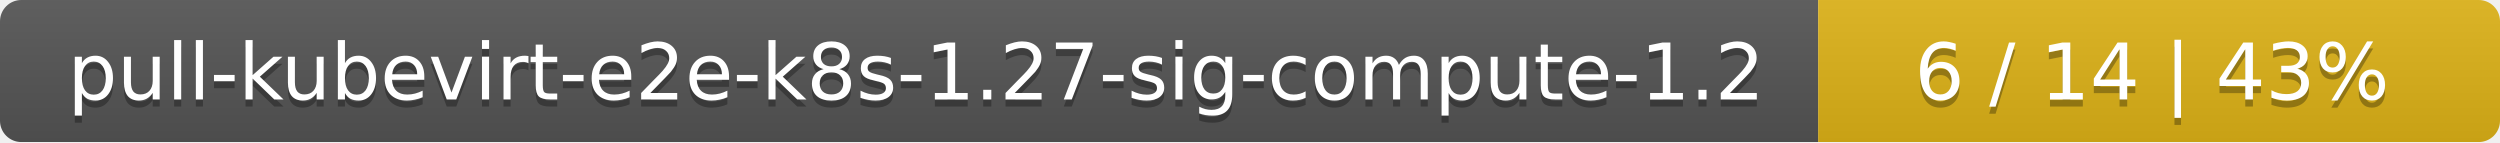
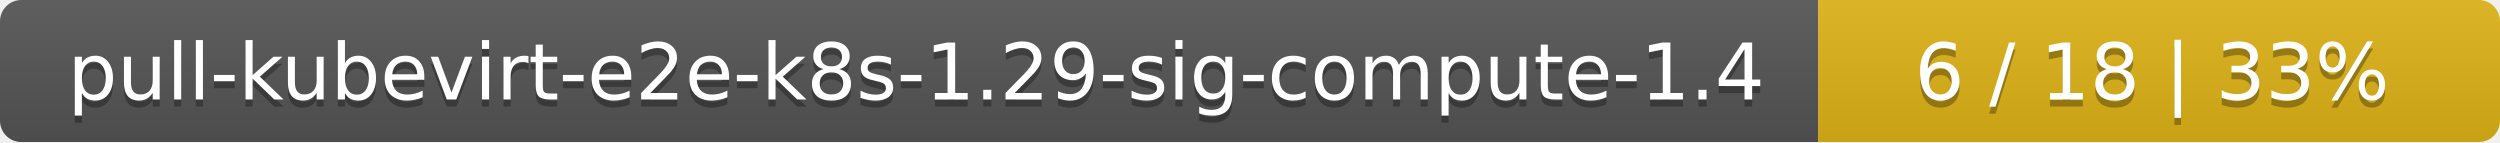
<svg xmlns="http://www.w3.org/2000/svg" width="352" height="20">
  <linearGradient id="smooth" x2="0" y2="100%">
    <stop offset="0" stop-color="#bbb" stop-opacity=".1" />
    <stop offset="1" stop-opacity=".1" />
  </linearGradient>
  <mask id="round">
    <rect width="352" height="20" rx="3" fill="#fff" />
  </mask>
  <g mask="url(#round)">
    <rect width="256" height="20" fill="#555" />
    <rect x="256" width="96" height="20" fill="#dfb317" />
    <rect width="352" height="20" fill="url(#smooth)" />
  </g>
  <g fill="#fff" text-anchor="middle" font-family="DejaVu Sans,Verdana,Geneva,sans-serif" font-size="11">
-     <text x="129" y="15" fill="#010101" fill-opacity=".3">pull-kubevirt-e2e-k8s-1.27-sig-compute-1.2</text>
-     <text x="129" y="14">pull-kubevirt-e2e-k8s-1.27-sig-compute-1.2</text>
-     <text x="303" y="15" fill="#010101" fill-opacity=".3">6 / 14    |    43%</text>
-     <text x="303" y="14">6 / 14    |    43%</text>
+     <text x="129" y="15" fill="#010101" fill-opacity=".3">pull-kubevirt-e2e-k8s-1.29-sig-compute-1.4</text>
+     <text x="129" y="14">pull-kubevirt-e2e-k8s-1.29-sig-compute-1.4</text>
+     <text x="303" y="15" fill="#010101" fill-opacity=".3">6 / 18    |    33%</text>
+     <text x="303" y="14">6 / 18    |    33%</text>
  </g>
</svg>
